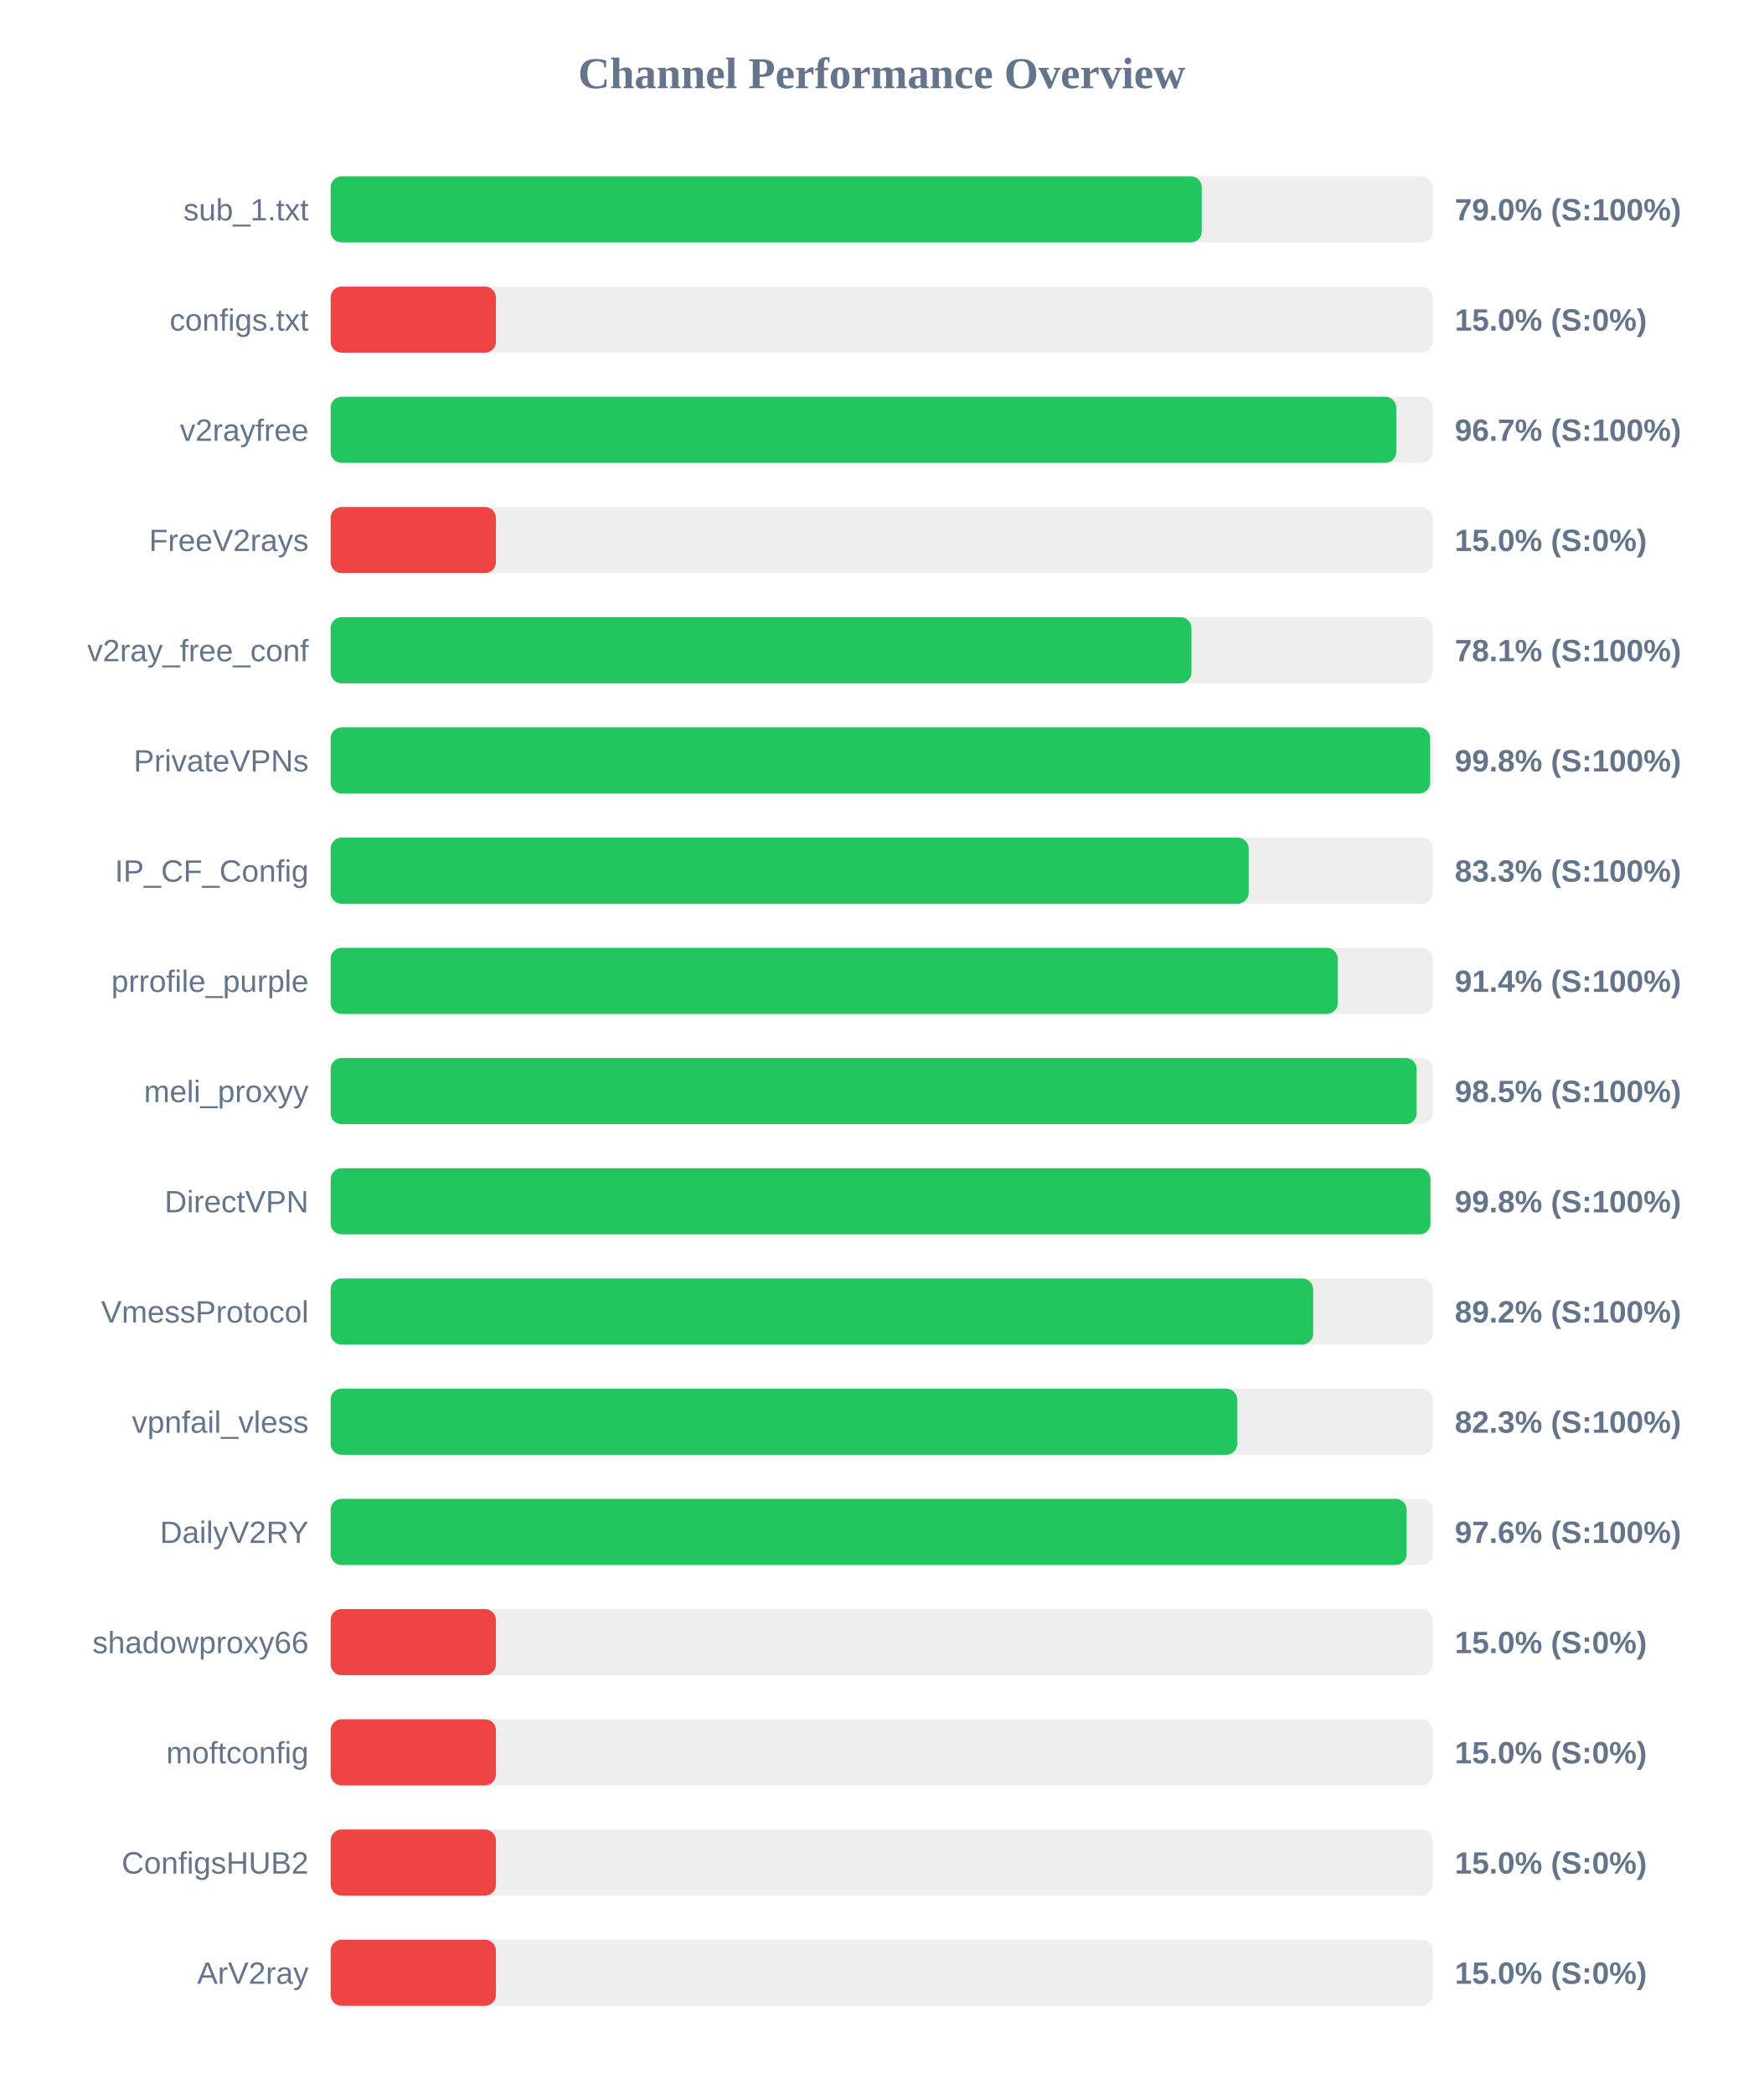
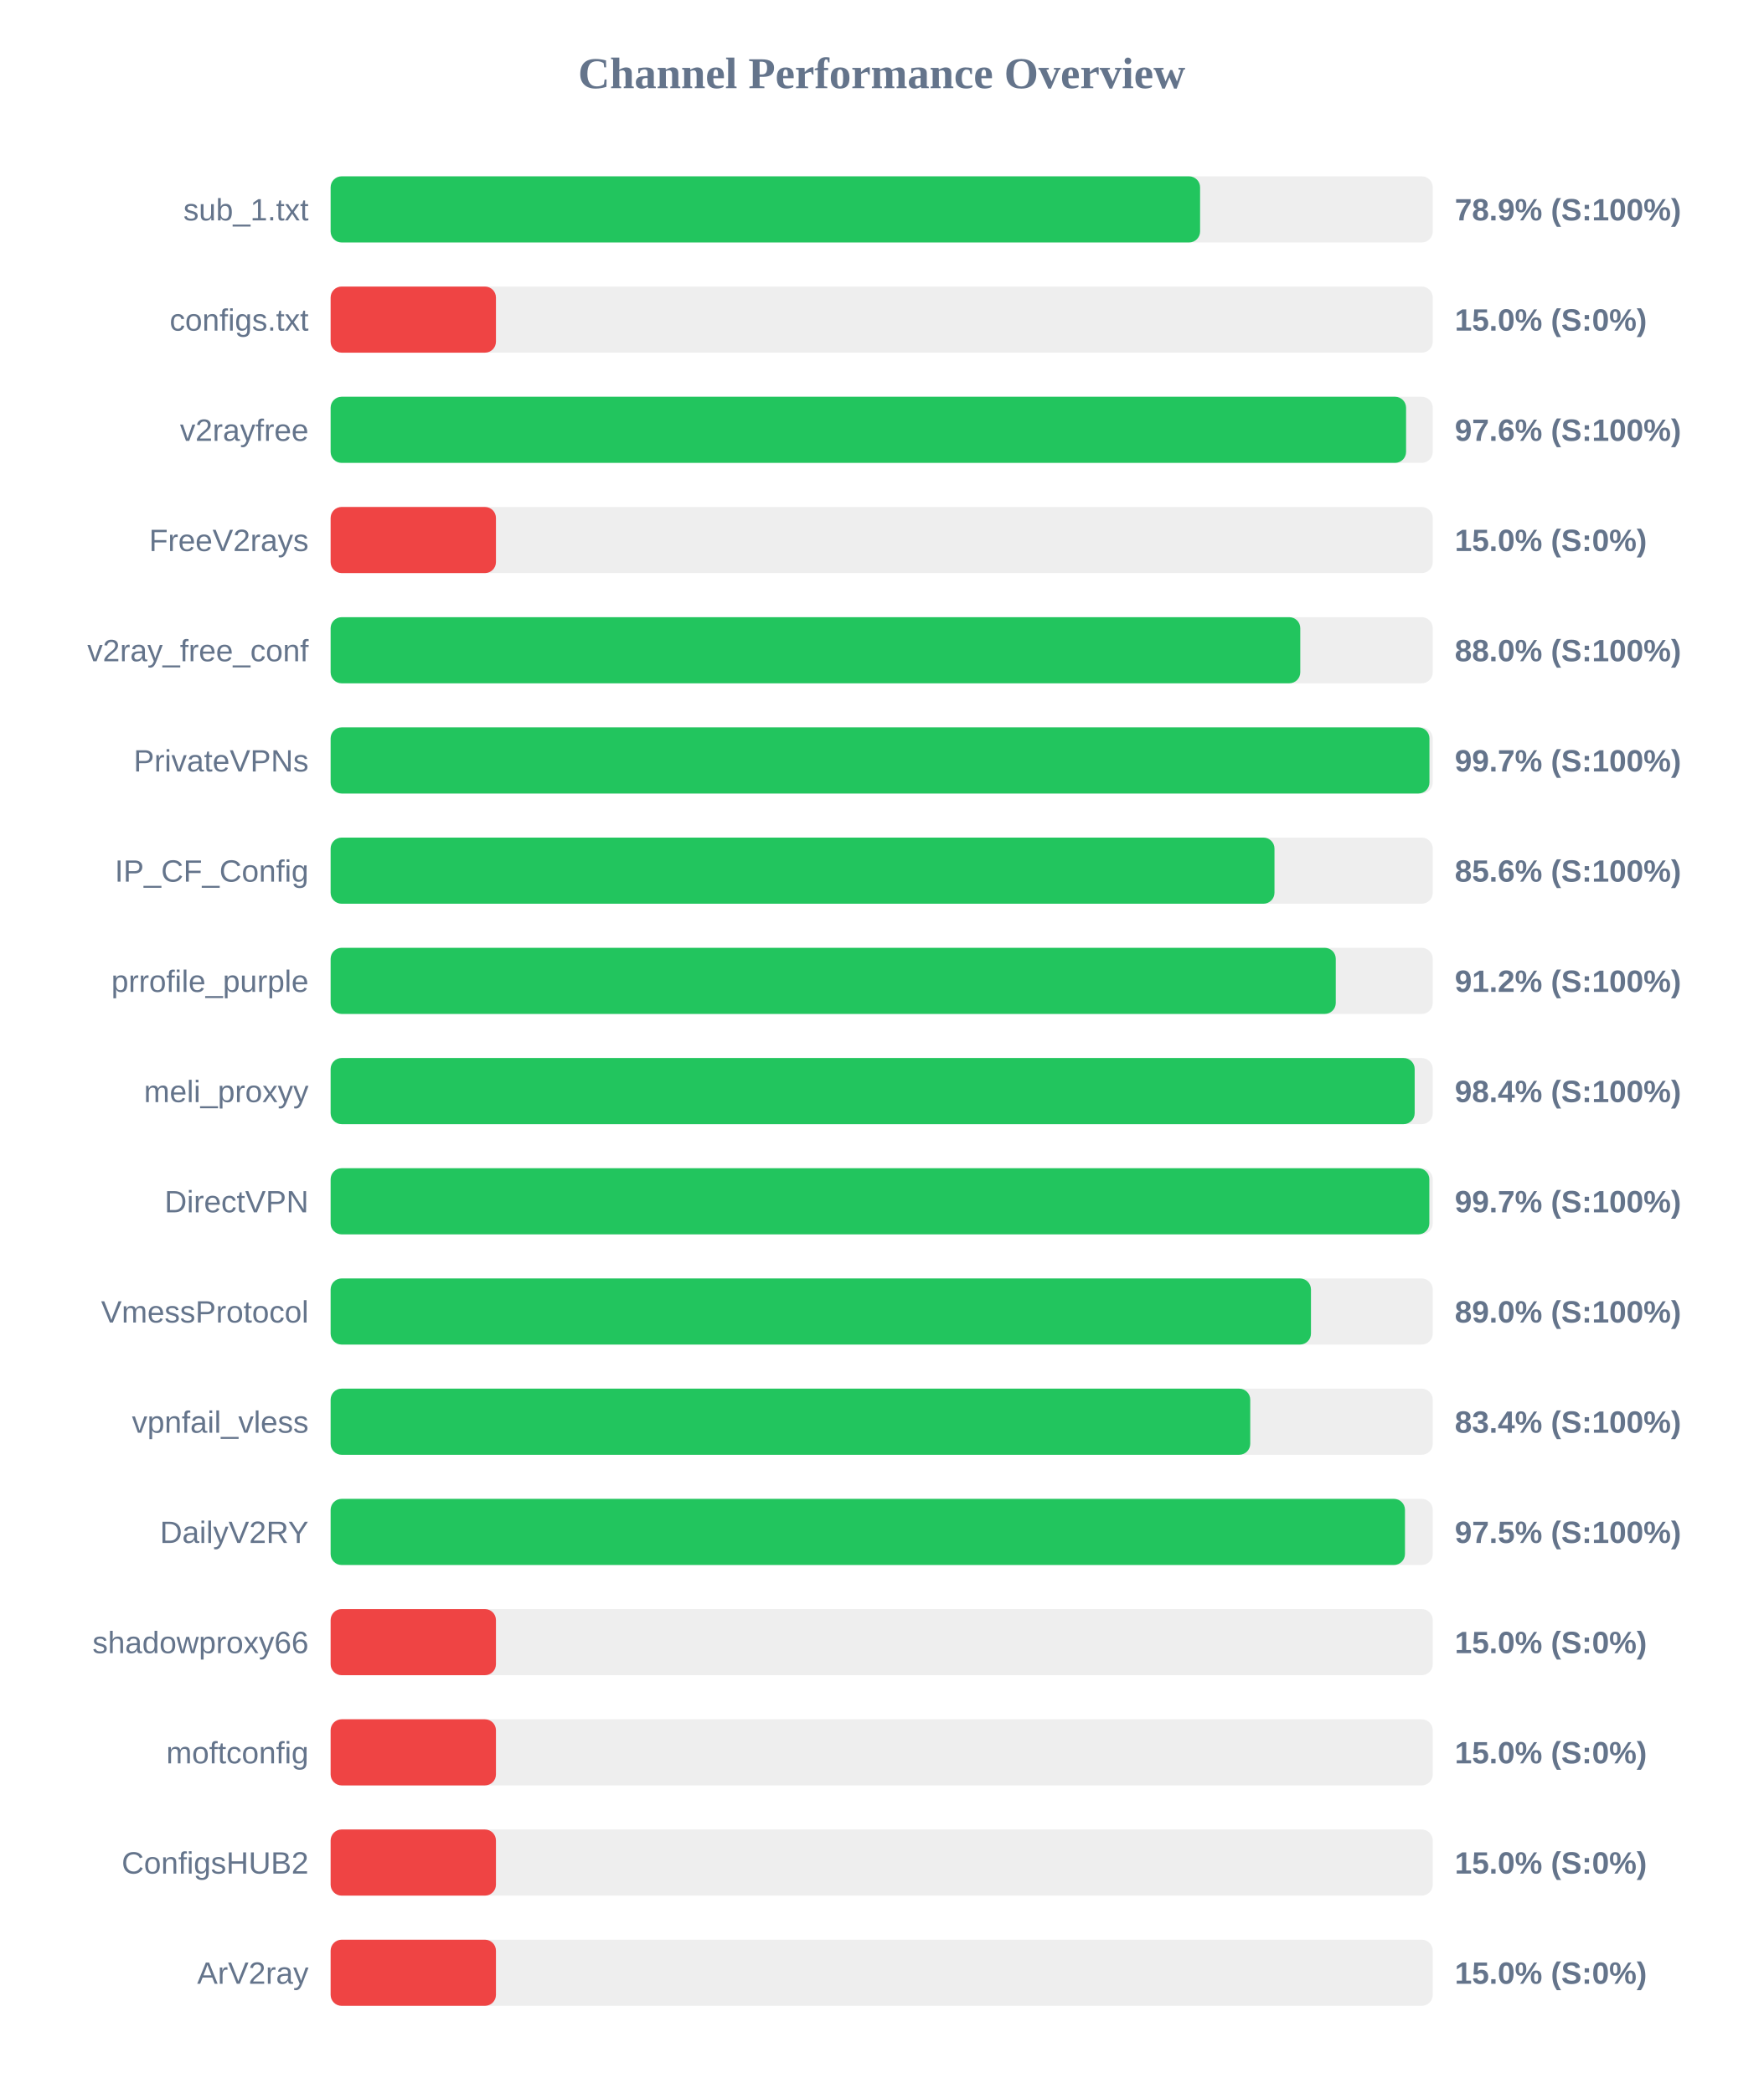
<svg xmlns="http://www.w3.org/2000/svg" width="800" height="950" version="1.1">
  <style>
        .row { font: 14px Arial; fill: #64748b; }
        .score { font: bold 14px Arial; fill: #64748b; }
    </style>
  <text x="400" y="40" text-anchor="middle" font-size="20px" font-weight="bold" fill="#64748b">Channel Performance Overview</text>
  <rect x="150" y="80" width="500" height="30" fill="#eee" rx="5" />
-   <rect x="150" y="80" width="395.2" height="30" fill="#22c55e" rx="5" />
+   <rect x="150" y="80" width="394.45" height="30" fill="#22c55e" rx="5" />
  <text x="140" y="100" text-anchor="end" class="row">sub_1.txt</text>
-   <text x="660" y="100" text-anchor="start" class="score">79.0% (S:100%)</text>
+   <text x="660" y="100" text-anchor="start" class="score">78.9% (S:100%)</text>
  <rect x="150" y="130" width="500" height="30" fill="#eee" rx="5" />
  <rect x="150" y="130" width="75.0" height="30" fill="#ef4444" rx="5" />
  <text x="140" y="150" text-anchor="end" class="row">configs.txt</text>
  <text x="660" y="150" text-anchor="start" class="score">15.0% (S:0%)</text>
  <rect x="150" y="180" width="500" height="30" fill="#eee" rx="5" />
-   <rect x="150" y="180" width="483.45" height="30" fill="#22c55e" rx="5" />
+   <rect x="150" y="180" width="487.9" height="30" fill="#22c55e" rx="5" />
  <text x="140" y="200" text-anchor="end" class="row">v2rayfree</text>
-   <text x="660" y="200" text-anchor="start" class="score">96.7% (S:100%)</text>
+   <text x="660" y="200" text-anchor="start" class="score">97.6% (S:100%)</text>
  <rect x="150" y="230" width="500" height="30" fill="#eee" rx="5" />
  <rect x="150" y="230" width="75.0" height="30" fill="#ef4444" rx="5" />
  <text x="140" y="250" text-anchor="end" class="row">FreeV2rays</text>
  <text x="660" y="250" text-anchor="start" class="score">15.0% (S:0%)</text>
  <rect x="150" y="280" width="500" height="30" fill="#eee" rx="5" />
-   <rect x="150" y="280" width="390.55" height="30" fill="#22c55e" rx="5" />
+   <rect x="150" y="280" width="439.9" height="30" fill="#22c55e" rx="5" />
  <text x="140" y="300" text-anchor="end" class="row">v2ray_free_conf</text>
-   <text x="660" y="300" text-anchor="start" class="score">78.1% (S:100%)</text>
+   <text x="660" y="300" text-anchor="start" class="score">88.0% (S:100%)</text>
  <rect x="150" y="330" width="500" height="30" fill="#eee" rx="5" />
-   <rect x="150" y="330" width="498.8" height="30" fill="#22c55e" rx="5" />
+   <rect x="150" y="330" width="498.5" height="30" fill="#22c55e" rx="5" />
  <text x="140" y="350" text-anchor="end" class="row">PrivateVPNs</text>
-   <text x="660" y="350" text-anchor="start" class="score">99.8% (S:100%)</text>
+   <text x="660" y="350" text-anchor="start" class="score">99.7% (S:100%)</text>
  <rect x="150" y="380" width="500" height="30" fill="#eee" rx="5" />
-   <rect x="150" y="380" width="416.5" height="30" fill="#22c55e" rx="5" />
+   <rect x="150" y="380" width="428.2" height="30" fill="#22c55e" rx="5" />
  <text x="140" y="400" text-anchor="end" class="row">IP_CF_Config</text>
-   <text x="660" y="400" text-anchor="start" class="score">83.3% (S:100%)</text>
+   <text x="660" y="400" text-anchor="start" class="score">85.6% (S:100%)</text>
  <rect x="150" y="430" width="500" height="30" fill="#eee" rx="5" />
-   <rect x="150" y="430" width="456.9" height="30" fill="#22c55e" rx="5" />
+   <rect x="150" y="430" width="456.0" height="30" fill="#22c55e" rx="5" />
  <text x="140" y="450" text-anchor="end" class="row">prrofile_purple</text>
-   <text x="660" y="450" text-anchor="start" class="score">91.4% (S:100%)</text>
+   <text x="660" y="450" text-anchor="start" class="score">91.2% (S:100%)</text>
  <rect x="150" y="480" width="500" height="30" fill="#eee" rx="5" />
-   <rect x="150" y="480" width="492.7" height="30" fill="#22c55e" rx="5" />
+   <rect x="150" y="480" width="491.8" height="30" fill="#22c55e" rx="5" />
  <text x="140" y="500" text-anchor="end" class="row">meli_proxyy</text>
-   <text x="660" y="500" text-anchor="start" class="score">98.5% (S:100%)</text>
+   <text x="660" y="500" text-anchor="start" class="score">98.4% (S:100%)</text>
  <rect x="150" y="530" width="500" height="30" fill="#eee" rx="5" />
-   <rect x="150" y="530" width="498.95" height="30" fill="#22c55e" rx="5" />
+   <rect x="150" y="530" width="498.45" height="30" fill="#22c55e" rx="5" />
  <text x="140" y="550" text-anchor="end" class="row">DirectVPN</text>
-   <text x="660" y="550" text-anchor="start" class="score">99.8% (S:100%)</text>
+   <text x="660" y="550" text-anchor="start" class="score">99.7% (S:100%)</text>
  <rect x="150" y="580" width="500" height="30" fill="#eee" rx="5" />
-   <rect x="150" y="580" width="445.75" height="30" fill="#22c55e" rx="5" />
+   <rect x="150" y="580" width="444.75" height="30" fill="#22c55e" rx="5" />
  <text x="140" y="600" text-anchor="end" class="row">VmessProtocol</text>
-   <text x="660" y="600" text-anchor="start" class="score">89.2% (S:100%)</text>
+   <text x="660" y="600" text-anchor="start" class="score">89.0% (S:100%)</text>
  <rect x="150" y="630" width="500" height="30" fill="#eee" rx="5" />
-   <rect x="150" y="630" width="411.3" height="30" fill="#22c55e" rx="5" />
+   <rect x="150" y="630" width="417.2" height="30" fill="#22c55e" rx="5" />
  <text x="140" y="650" text-anchor="end" class="row">vpnfail_vless</text>
-   <text x="660" y="650" text-anchor="start" class="score">82.3% (S:100%)</text>
+   <text x="660" y="650" text-anchor="start" class="score">83.4% (S:100%)</text>
  <rect x="150" y="680" width="500" height="30" fill="#eee" rx="5" />
-   <rect x="150" y="680" width="488.15" height="30" fill="#22c55e" rx="5" />
+   <rect x="150" y="680" width="487.4" height="30" fill="#22c55e" rx="5" />
  <text x="140" y="700" text-anchor="end" class="row">DailyV2RY</text>
-   <text x="660" y="700" text-anchor="start" class="score">97.6% (S:100%)</text>
+   <text x="660" y="700" text-anchor="start" class="score">97.5% (S:100%)</text>
  <rect x="150" y="730" width="500" height="30" fill="#eee" rx="5" />
  <rect x="150" y="730" width="75.0" height="30" fill="#ef4444" rx="5" />
  <text x="140" y="750" text-anchor="end" class="row">shadowproxy66</text>
  <text x="660" y="750" text-anchor="start" class="score">15.0% (S:0%)</text>
  <rect x="150" y="780" width="500" height="30" fill="#eee" rx="5" />
  <rect x="150" y="780" width="75.0" height="30" fill="#ef4444" rx="5" />
  <text x="140" y="800" text-anchor="end" class="row">moftconfig</text>
  <text x="660" y="800" text-anchor="start" class="score">15.0% (S:0%)</text>
  <rect x="150" y="830" width="500" height="30" fill="#eee" rx="5" />
  <rect x="150" y="830" width="75.0" height="30" fill="#ef4444" rx="5" />
  <text x="140" y="850" text-anchor="end" class="row">ConfigsHUB2</text>
  <text x="660" y="850" text-anchor="start" class="score">15.0% (S:0%)</text>
  <rect x="150" y="880" width="500" height="30" fill="#eee" rx="5" />
  <rect x="150" y="880" width="75.0" height="30" fill="#ef4444" rx="5" />
  <text x="140" y="900" text-anchor="end" class="row">ArV2ray</text>
  <text x="660" y="900" text-anchor="start" class="score">15.0% (S:0%)</text>
</svg>
